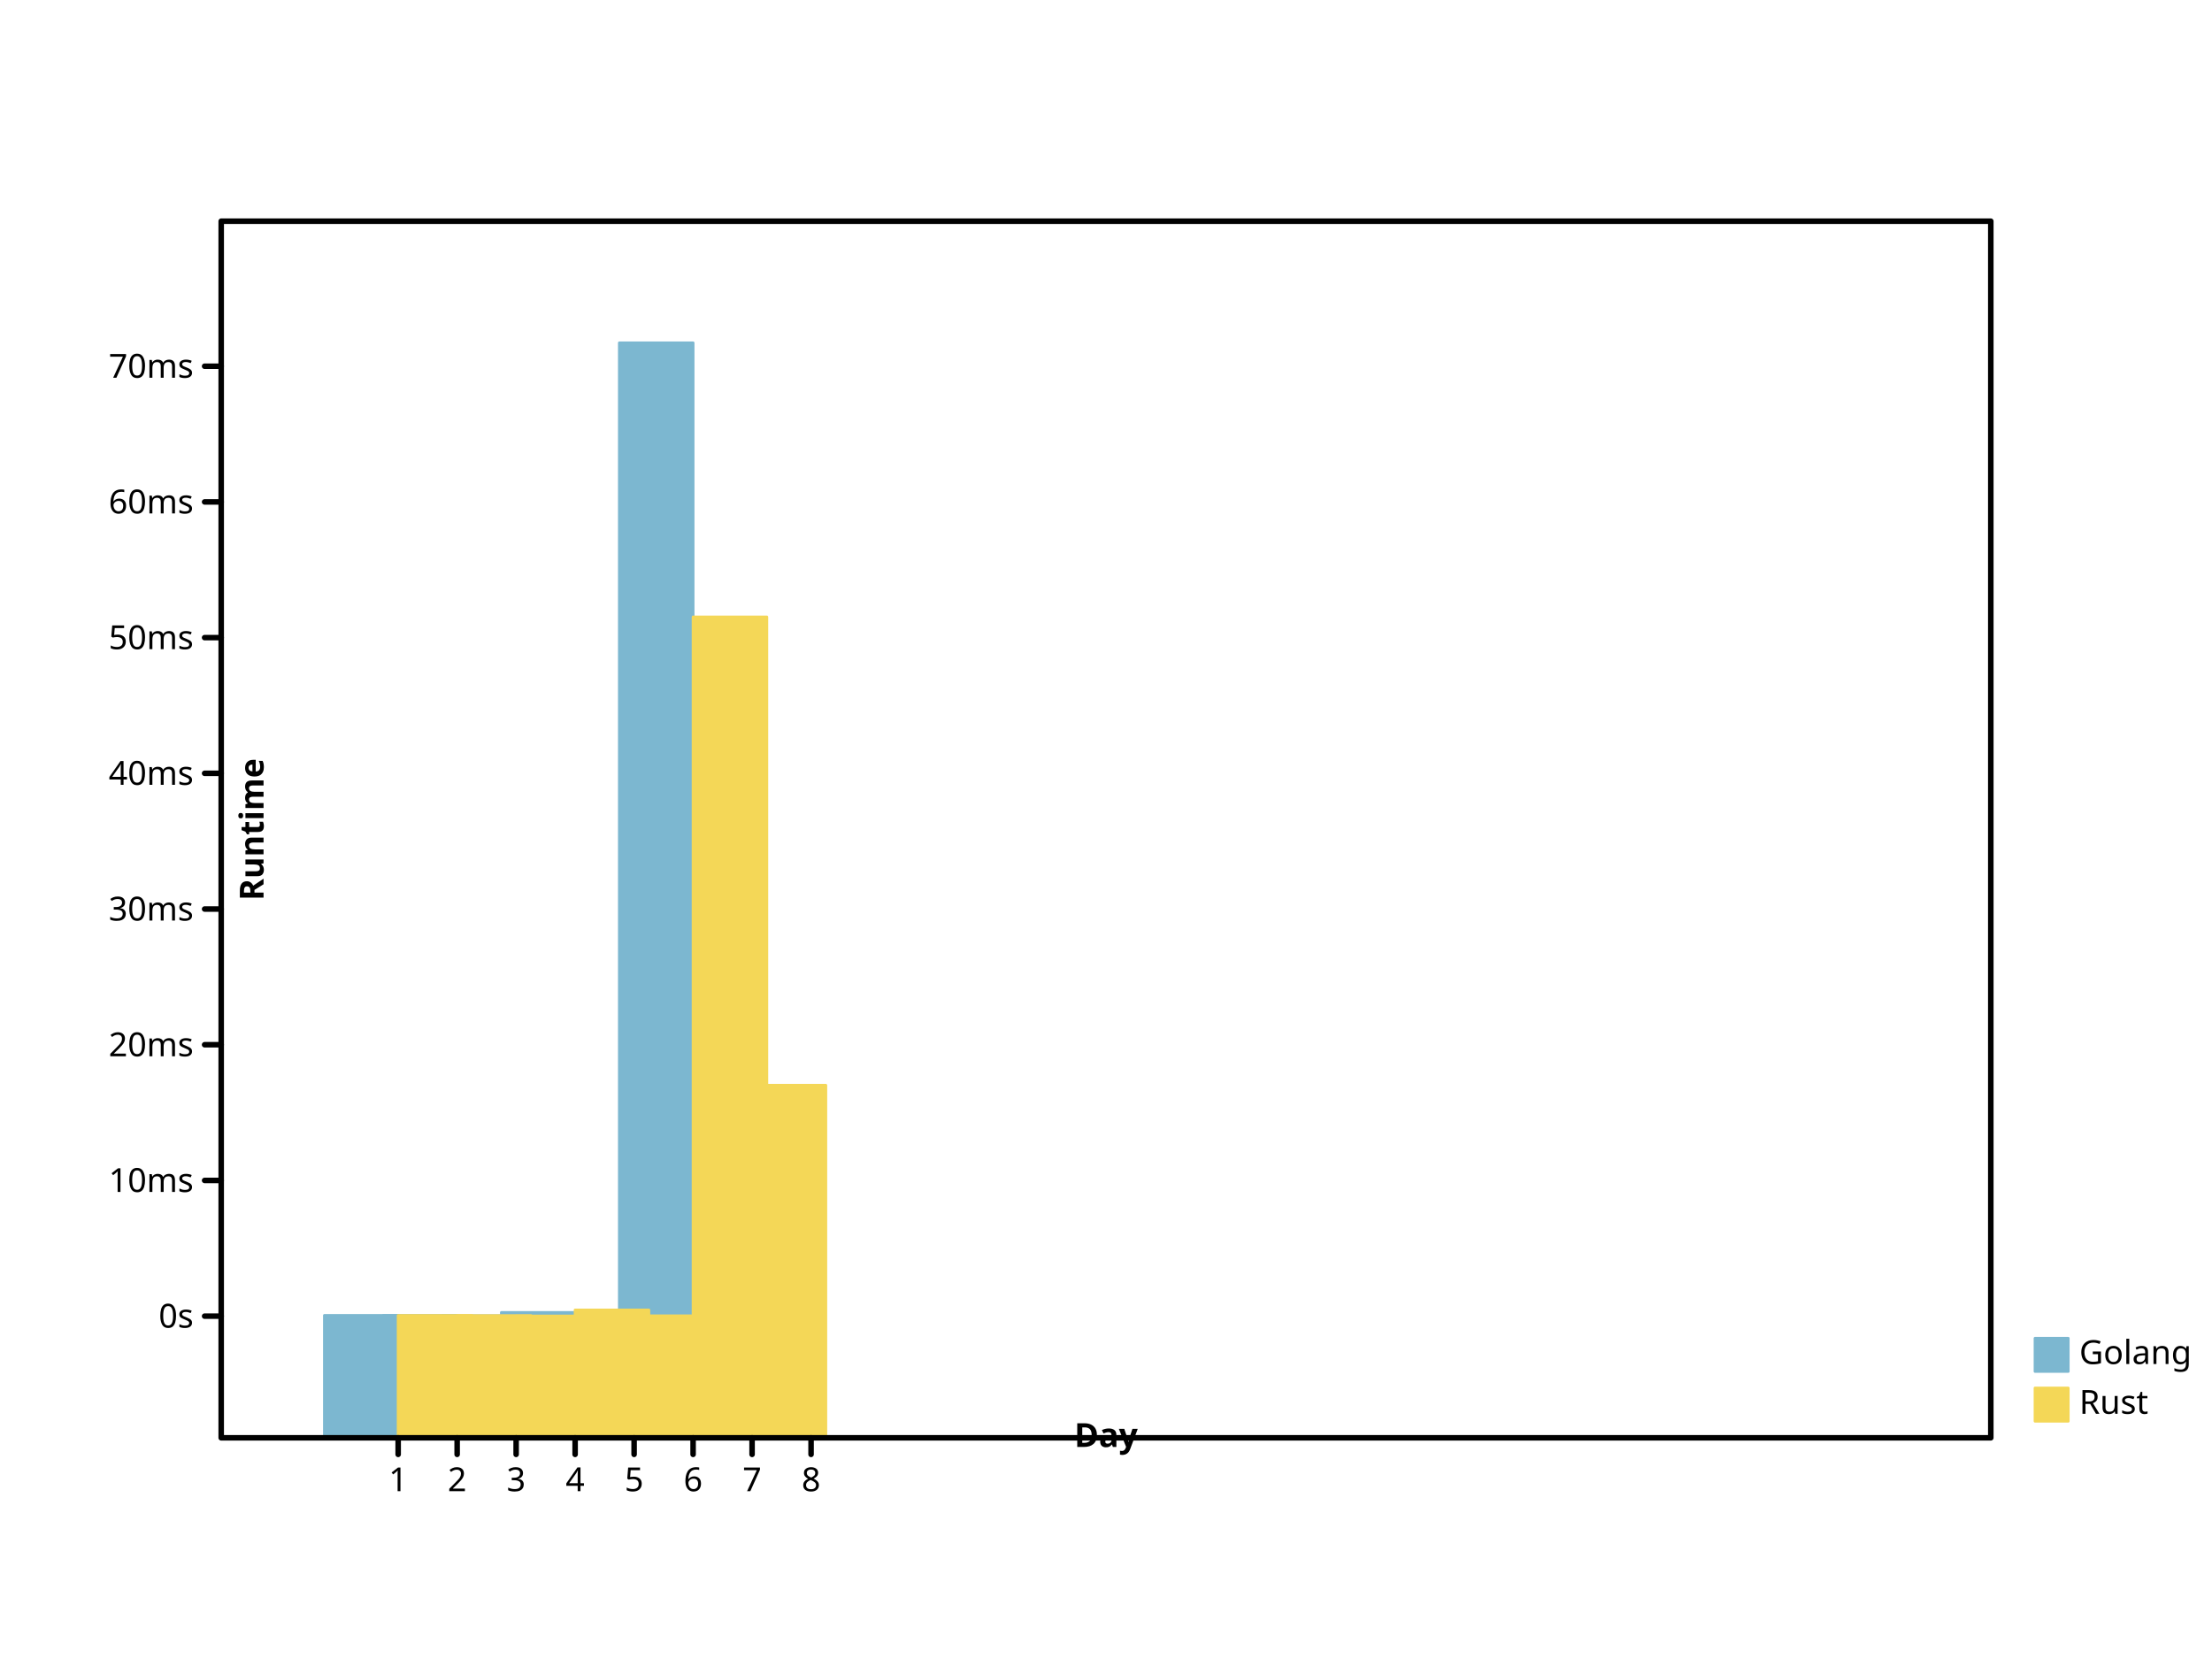
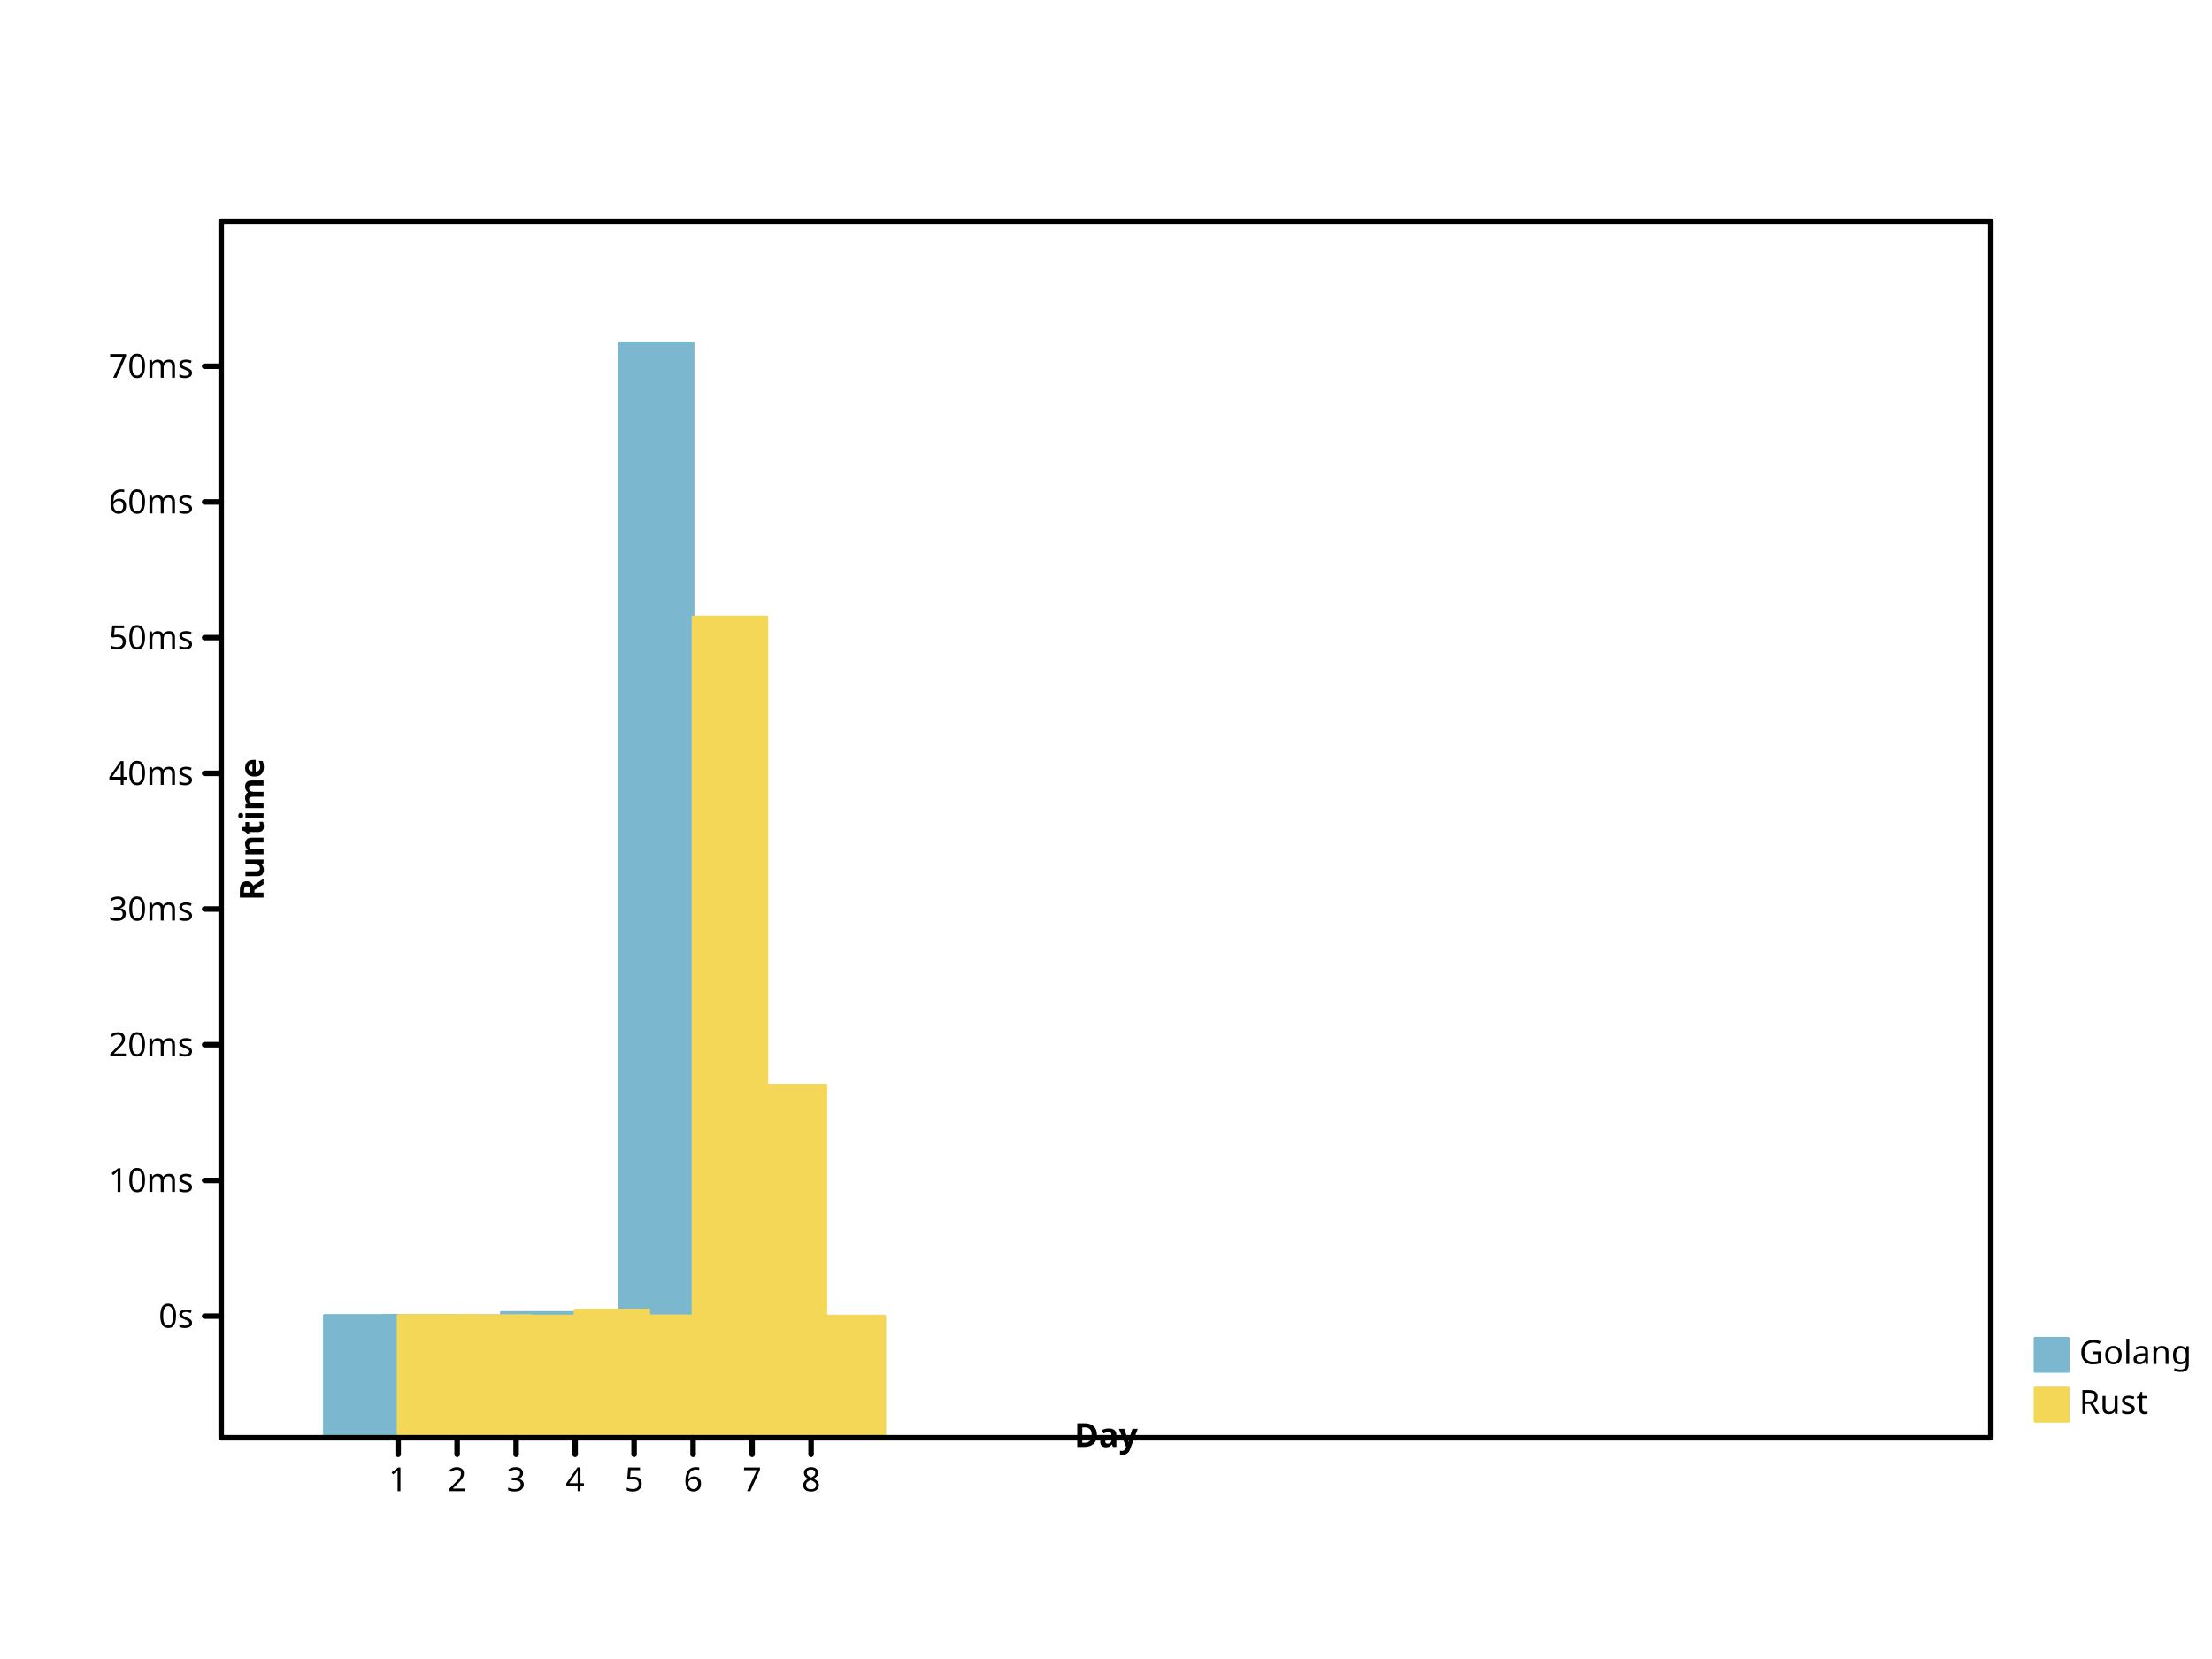
- <svg xmlns="http://www.w3.org/2000/svg" preserveAspectRatio="xMidYMid meet" width="800" height="600" viewbox="0 0 800 600">
+ <svg xmlns="http://www.w3.org/2000/svg" width="800" height="600" viewbox="0 0 800 600" preserveAspectRatio="xMidYMid meet">
  <defs>
-     <marker refY="5" markerUnits="userSpaceOnUse" markerWidth="2%" markerHeight="2%" id="circle" viewBox="0 0 10 10 " refX="5">
-       <circle fill="none" stroke="black" cx="5" cy="5" r="3" />
+     <marker viewBox="0 0 10 10 " refX="5" refY="5" markerUnits="userSpaceOnUse" markerWidth="2%" markerHeight="2%" id="circle">
+       <circle stroke="black" cx="5" cy="5" r="3" fill="none" />
    </marker>
    <marker markerWidth="2%" markerHeight="2%" id="filled-circle" viewBox="0 0 10 10 " refX="5" refY="5" markerUnits="userSpaceOnUse">
      <circle cx="5" cy="5" r="3" fill="black" stroke="none" />
    </marker>
-     <marker refX="5" refY="5" markerUnits="userSpaceOnUse" markerWidth="2%" markerHeight="2%" id="square" viewBox="0 0 10 10 ">
-       <rect x="2" y="2" width="6" height="6" fill="none" stroke="black" />
+     <marker refY="5" markerUnits="userSpaceOnUse" markerWidth="2%" markerHeight="2%" id="square" viewBox="0 0 10 10 " refX="5">
+       <rect width="6" height="6" fill="none" stroke="black" x="2" y="2" />
    </marker>
-     <marker markerHeight="2%" id="filled-square" viewBox="0 0 10 10 " refX="5" refY="5" markerUnits="userSpaceOnUse" markerWidth="2%">
-       <rect stroke="none" x="2" y="2" width="6" height="6" fill="black" />
+     <marker refX="5" refY="5" markerUnits="userSpaceOnUse" markerWidth="2%" markerHeight="2%" id="filled-square" viewBox="0 0 10 10 ">
+       <rect x="2" y="2" width="6" height="6" fill="black" stroke="none" />
    </marker>
  </defs>
-   <g stroke-linecap="round" stroke-linejoin="round" transform="translate(80 520 )scale(1 -1 )" fill="hsl(198, 47%, 65%)" stroke="hsl(198, 47%, 65%)" stroke-width="1px">
+   <g stroke-width="1px" stroke-linecap="round" stroke-linejoin="round" transform="translate(80 520 )scale(1 -1 )" fill="hsl(198, 47%, 65%)" stroke="hsl(198, 47%, 65%)">
    <rect vector-effect="non-scaling-stroke" x="3.733333e+01" y="0" width="2.666667e+01" height="4.426328e+01" />
-     <rect vector-effect="non-scaling-stroke" x="5.866667e+01" y="0" width="2.666667e+01" height="4.423326e+01" />
-     <rect vector-effect="non-scaling-stroke" x="80" y="0" width="2.666667e+01" height="4.414482e+01" />
+     <rect height="4.423326e+01" vector-effect="non-scaling-stroke" x="5.866667e+01" y="0" width="2.666667e+01" />
+     <rect y="0" width="2.666667e+01" height="4.414482e+01" vector-effect="non-scaling-stroke" x="80" />
    <rect height="4.533401e+01" vector-effect="non-scaling-stroke" x="1.013333e+02" y="0" width="2.666667e+01" />
-     <rect y="0" width="2.666667e+01" height="4.414970e+01" vector-effect="non-scaling-stroke" x="1.226667e+02" />
-     <rect x="144" y="0" width="2.666667e+01" height="396" vector-effect="non-scaling-stroke" />
+     <rect vector-effect="non-scaling-stroke" x="1.226667e+02" y="0" width="2.666667e+01" height="4.414970e+01" />
+     <rect height="396" vector-effect="non-scaling-stroke" x="144" y="0" width="2.666667e+01" />
    <rect vector-effect="non-scaling-stroke" x="1.653333e+02" y="0" width="2.666667e+01" height="1.265206e+02" />
-     <rect height="4.410916e+01" vector-effect="non-scaling-stroke" x="1.866667e+02" y="0" width="2.666667e+01" />
+     <rect height="4.411129e+01" vector-effect="non-scaling-stroke" x="1.866667e+02" y="0" width="2.666667e+01" />
  </g>
-   <g transform="translate(80 520 )scale(1 -1 )" fill="hsl(49, 88%, 65%)" stroke="hsl(49, 88%, 65%)" stroke-width="1px" stroke-linecap="round" stroke-linejoin="round">
-     <rect y="0" width="2.666667e+01" height="4.423630e+01" vector-effect="non-scaling-stroke" x="6.400000e+01" />
-     <rect y="0" width="2.666667e+01" height="4.420182e+01" vector-effect="non-scaling-stroke" x="8.533333e+01" />
+   <g stroke-width="1px" stroke-linecap="round" stroke-linejoin="round" transform="translate(80 520 )scale(1 -1 )" fill="hsl(49, 88%, 65%)" stroke="hsl(49, 88%, 65%)">
+     <rect width="2.666667e+01" height="4.423630e+01" vector-effect="non-scaling-stroke" x="6.400000e+01" y="0" />
+     <rect width="2.666667e+01" height="4.420182e+01" vector-effect="non-scaling-stroke" x="8.533333e+01" y="0" />
    <rect x="1.066667e+02" y="0" width="2.666667e+01" height="4.403944e+01" vector-effect="non-scaling-stroke" />
-     <rect height="4.622662e+01" vector-effect="non-scaling-stroke" x="128" y="0" width="2.666667e+01" />
+     <rect vector-effect="non-scaling-stroke" x="128" y="0" width="2.666667e+01" height="4.622662e+01" />
    <rect x="1.493333e+02" y="0" width="2.666667e+01" height="4.410670e+01" vector-effect="non-scaling-stroke" />
-     <rect width="2.666667e+01" height="2.968756e+02" vector-effect="non-scaling-stroke" x="1.706667e+02" y="0" />
-     <rect x="192" y="0" width="2.666667e+01" height="1.275011e+02" vector-effect="non-scaling-stroke" />
+     <rect y="0" width="2.666667e+01" height="2.968756e+02" vector-effect="non-scaling-stroke" x="1.706667e+02" />
+     <rect height="1.275011e+02" vector-effect="non-scaling-stroke" x="192" y="0" width="2.666667e+01" />
+     <rect x="2.133333e+02" y="0" width="2.666667e+01" height="4.401859e+01" vector-effect="non-scaling-stroke" />
  </g>
-   <g fill="hsl(198, 47%, 65%)" stroke="hsl(198, 47%, 65%)" font-style="normal" stroke-width="1px" font-family="sans-serif" font-weight="normal" stroke-linecap="round" stroke-linejoin="round" font-size="12px" text-anchor="start" dominant-baseline="hanging">
-     <rect width="12" height="12" vector-effect="non-scaling-stroke" x="736" y="484" />
+   <g dominant-baseline="hanging" fill="hsl(198, 47%, 65%)" stroke-linecap="round" font-style="normal" stroke-linejoin="round" font-family="sans-serif" font-size="12px" text-anchor="start" stroke="hsl(198, 47%, 65%)" stroke-width="1px" font-weight="normal">
+     <rect y="484" width="12" height="12" vector-effect="non-scaling-stroke" x="736" />
    <g fill="black" stroke="black">
-       <text dominant-baseline="hanging" stroke="none" vector-effect="non-scaling-stroke" x="752" y="484">Golang</text>
+       <text stroke="none" vector-effect="non-scaling-stroke" x="752" y="484" dominant-baseline="hanging">Golang</text>
    </g>
-     <g fill="hsl(49, 88%, 65%)" stroke-linecap="round" dominant-baseline="hanging" stroke-linejoin="round" font-family="sans-serif" font-size="12px" font-weight="normal" stroke="hsl(49, 88%, 65%)" font-style="normal" stroke-width="1px" text-anchor="start">
-       <rect height="12" vector-effect="non-scaling-stroke" x="736" y="502" width="12" />
-       <g fill="black" stroke="black">
-         <text dominant-baseline="hanging" stroke="none" vector-effect="non-scaling-stroke" x="752" y="502">Rust</text>
-         <g text-anchor="start" font-family="sans-serif" font-size="12px" stroke-width="2px" stroke-linecap="round" font-weight="normal" stroke-linejoin="round" font-style="normal" dominant-baseline="hanging" fill="none">
+     <g stroke-linejoin="round" font-family="sans-serif" font-style="normal" stroke="hsl(49, 88%, 65%)" stroke-width="1px" font-weight="normal" text-anchor="start" fill="hsl(49, 88%, 65%)" font-size="12px" dominant-baseline="hanging" stroke-linecap="round">
+       <rect x="736" y="502" width="12" height="12" vector-effect="non-scaling-stroke" />
+       <g stroke="black" fill="black">
+         <text stroke="none" vector-effect="non-scaling-stroke" x="752" y="502" dominant-baseline="hanging">Rust</text>
+         <g stroke-width="2px" stroke-linejoin="round" dominant-baseline="hanging" font-weight="normal" font-family="sans-serif" font-size="12px" stroke-linecap="round" font-style="normal" text-anchor="start" fill="none">
          <rect vector-effect="non-scaling-stroke" x="80" y="80" width="640" height="440" />
        </g>
-         <g stroke-width="2px" font-family="sans-serif" fill="none" dominant-baseline="hanging" transform="translate(80 520 )scale(1 -1 )" font-size="12px" font-weight="normal" stroke="black" stroke-linecap="round" font-style="normal" text-anchor="start" stroke-linejoin="round">
-           <path d="M64,0 L64,-6 M8.533333e+01,0 L8.533333e+01,-6 M1.066667e+02,0 L1.066667e+02,-6 M128,0 L128,-6 M1.493333e+02,0 L1.493333e+02,-6 M1.706667e+02,0 L1.706667e+02,-6 M192,0 L192,-6 M2.133333e+02,0 L2.133333e+02,-6 " vector-effect="non-scaling-stroke" />
+         <g font-family="sans-serif" stroke="black" stroke-linecap="round" font-weight="normal" text-anchor="start" transform="translate(80 520 )scale(1 -1 )" fill="none" stroke-linejoin="round" font-size="12px" stroke-width="2px" dominant-baseline="hanging" font-style="normal">
+           <path vector-effect="non-scaling-stroke" d="M64,0 L64,-6 M8.533333e+01,0 L8.533333e+01,-6 M1.066667e+02,0 L1.066667e+02,-6 M128,0 L128,-6 M1.493333e+02,0 L1.493333e+02,-6 M1.706667e+02,0 L1.706667e+02,-6 M192,0 L192,-6 M2.133333e+02,0 L2.133333e+02,-6 " />
        </g>
-         <g stroke-linejoin="round" font-family="sans-serif" font-weight="normal" text-anchor="middle" stroke="black" stroke-linecap="round" fill="black" transform="translate(80 520 )scale(1 1 )" stroke-width="2px" font-style="normal" font-size="12px" dominant-baseline="hanging">
-           <text stroke="none" vector-effect="non-scaling-stroke" x="64" y="10" dominant-baseline="hanging">1</text>
-           <text dominant-baseline="hanging" stroke="none" vector-effect="non-scaling-stroke" x="8.533333e+01" y="10">2</text>
-           <text stroke="none" vector-effect="non-scaling-stroke" x="1.066667e+02" y="10" dominant-baseline="hanging">3</text>
-           <text y="10" dominant-baseline="hanging" stroke="none" vector-effect="non-scaling-stroke" x="128">4</text>
-           <text y="10" dominant-baseline="hanging" stroke="none" vector-effect="non-scaling-stroke" x="1.493333e+02">5</text>
+         <g fill="black" stroke="black" font-weight="normal" stroke-linecap="round" text-anchor="middle" stroke-linejoin="round" font-family="sans-serif" font-size="12px" font-style="normal" dominant-baseline="hanging" stroke-width="2px" transform="translate(80 520 )scale(1 1 )">
+           <text dominant-baseline="hanging" stroke="none" vector-effect="non-scaling-stroke" x="64" y="10">1</text>
+           <text stroke="none" vector-effect="non-scaling-stroke" x="8.533333e+01" y="10" dominant-baseline="hanging">2</text>
+           <text y="10" dominant-baseline="hanging" stroke="none" vector-effect="non-scaling-stroke" x="1.066667e+02">3</text>
+           <text stroke="none" vector-effect="non-scaling-stroke" x="128" y="10" dominant-baseline="hanging">4</text>
+           <text x="1.493333e+02" y="10" dominant-baseline="hanging" stroke="none" vector-effect="non-scaling-stroke">5</text>
          <text dominant-baseline="hanging" stroke="none" vector-effect="non-scaling-stroke" x="1.706667e+02" y="10">6</text>
-           <text y="10" dominant-baseline="hanging" stroke="none" vector-effect="non-scaling-stroke" x="192">7</text>
+           <text stroke="none" vector-effect="non-scaling-stroke" x="192" y="10" dominant-baseline="hanging">7</text>
          <text y="10" dominant-baseline="hanging" stroke="none" vector-effect="non-scaling-stroke" x="2.133333e+02">8</text>
        </g>
-         <g font-style="normal" dominant-baseline="baseline" stroke-linejoin="round" font-family="sans-serif" text-anchor="middle" stroke-linecap="round" stroke="black" transform="translate(80 520 )scale(1 1 )rotate(0 0 0 )" stroke-width="2px" font-size="12px" font-weight="bold" fill="black">
-           <text stroke="none" vector-effect="non-scaling-stroke" x="320" y="-6" dominant-baseline="baseline">Day</text>
+         <g stroke="black" stroke-width="2px" dominant-baseline="baseline" stroke-linejoin="round" font-weight="bold" text-anchor="middle" transform="translate(80 520 )scale(1 1 )rotate(0 0 0 )" font-family="sans-serif" font-size="12px" font-style="normal" fill="black" stroke-linecap="round">
+           <text y="-6" dominant-baseline="baseline" stroke="none" vector-effect="non-scaling-stroke" x="320">Day</text>
        </g>
-         <g font-size="12px" fill="black" stroke="black" text-anchor="middle" dominant-baseline="baseline" transform="translate(80 520 )scale(1 -1 )" stroke-width="2px" font-family="sans-serif" stroke-linecap="round" font-style="normal" stroke-linejoin="round" font-weight="bold">
+         <g font-weight="bold" font-style="normal" dominant-baseline="baseline" fill="black" text-anchor="middle" stroke-width="2px" stroke-linecap="round" stroke-linejoin="round" font-family="sans-serif" font-size="12px" transform="translate(80 520 )scale(1 -1 )" stroke="black">
          <path vector-effect="non-scaling-stroke" d="M0,44 L-6,44 M0,9.307912e+01 L-6,9.307912e+01 M0,1.421582e+02 L-6,1.421582e+02 M0,1.912374e+02 L-6,1.912374e+02 M0,2.403165e+02 L-6,2.403165e+02 M0,2.893956e+02 L-6,2.893956e+02 M0,3.384747e+02 L-6,3.384747e+02 M0,3.875538e+02 L-6,3.875538e+02 " />
        </g>
-         <g font-style="normal" font-weight="normal" stroke-width="2px" font-family="sans-serif" font-size="12px" stroke="black" stroke-linecap="round" text-anchor="end" dominant-baseline="middle" transform="translate(80 520 )scale(1 1 )" stroke-linejoin="round" fill="black">
-           <text vector-effect="non-scaling-stroke" x="-10" y="-44" dominant-baseline="middle" stroke="none">0s</text>
-           <text stroke="none" vector-effect="non-scaling-stroke" x="-10" y="-9.307912e+01" dominant-baseline="middle">10ms</text>
-           <text x="-10" y="-1.421582e+02" dominant-baseline="middle" stroke="none" vector-effect="non-scaling-stroke">20ms</text>
+         <g text-anchor="end" font-family="sans-serif" font-size="12px" font-style="normal" stroke="black" stroke-width="2px" font-weight="normal" fill="black" stroke-linejoin="round" dominant-baseline="middle" stroke-linecap="round" transform="translate(80 520 )scale(1 1 )">
+           <text y="-44" dominant-baseline="middle" stroke="none" vector-effect="non-scaling-stroke" x="-10">0s</text>
+           <text x="-10" y="-9.307912e+01" dominant-baseline="middle" stroke="none" vector-effect="non-scaling-stroke">10ms</text>
+           <text y="-1.421582e+02" dominant-baseline="middle" stroke="none" vector-effect="non-scaling-stroke" x="-10">20ms</text>
          <text stroke="none" vector-effect="non-scaling-stroke" x="-10" y="-1.912374e+02" dominant-baseline="middle">30ms</text>
-           <text y="-2.403165e+02" dominant-baseline="middle" stroke="none" vector-effect="non-scaling-stroke" x="-10">40ms</text>
-           <text dominant-baseline="middle" stroke="none" vector-effect="non-scaling-stroke" x="-10" y="-2.893956e+02">50ms</text>
+           <text x="-10" y="-2.403165e+02" dominant-baseline="middle" stroke="none" vector-effect="non-scaling-stroke">40ms</text>
+           <text stroke="none" vector-effect="non-scaling-stroke" x="-10" y="-2.893956e+02" dominant-baseline="middle">50ms</text>
          <text stroke="none" vector-effect="non-scaling-stroke" x="-10" y="-3.384747e+02" dominant-baseline="middle">60ms</text>
-           <text y="-3.875538e+02" dominant-baseline="middle" stroke="none" vector-effect="non-scaling-stroke" x="-10">70ms</text>
+           <text x="-10" y="-3.875538e+02" dominant-baseline="middle" stroke="none" vector-effect="non-scaling-stroke">70ms</text>
        </g>
-         <g stroke-width="2px" stroke-linejoin="round" stroke-linecap="round" font-style="normal" font-family="sans-serif" font-weight="bold" text-anchor="middle" transform="translate(80 520 )scale(1 1 )rotate(-90 0 0 )" fill="black" font-size="12px" dominant-baseline="hanging" stroke="black">
+         <g font-family="sans-serif" font-style="normal" transform="translate(80 520 )scale(1 1 )rotate(-90 0 0 )" stroke="black" stroke-linecap="round" text-anchor="middle" fill="black" stroke-linejoin="round" stroke-width="2px" font-weight="bold" dominant-baseline="hanging" font-size="12px">
          <text stroke="none" vector-effect="non-scaling-stroke" x="220" y="6" dominant-baseline="hanging">Runtime</text>
        </g>
      </g>
    </g>
  </g>
</svg>
